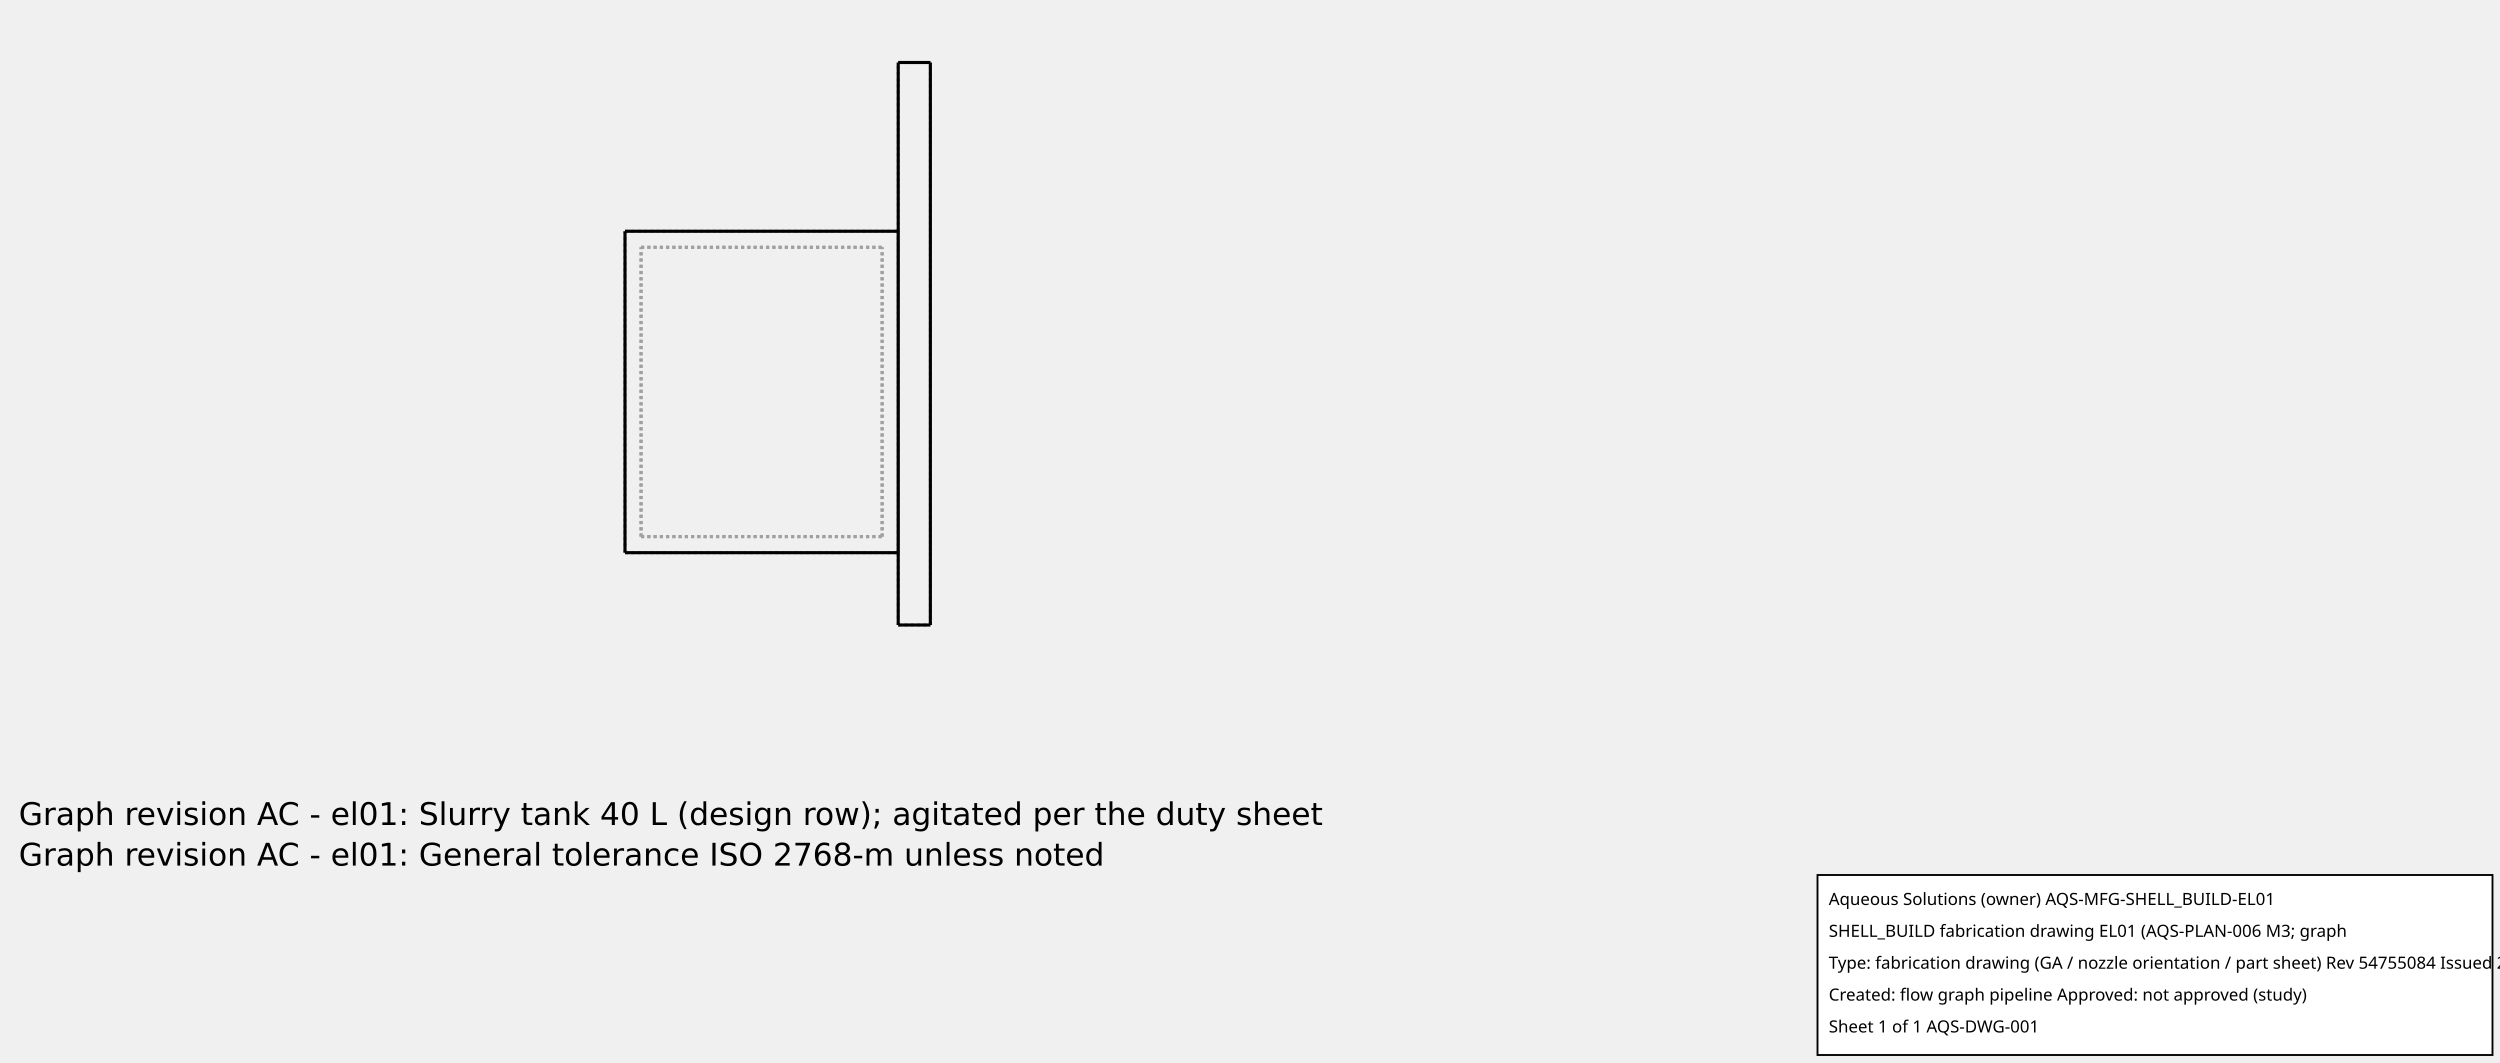
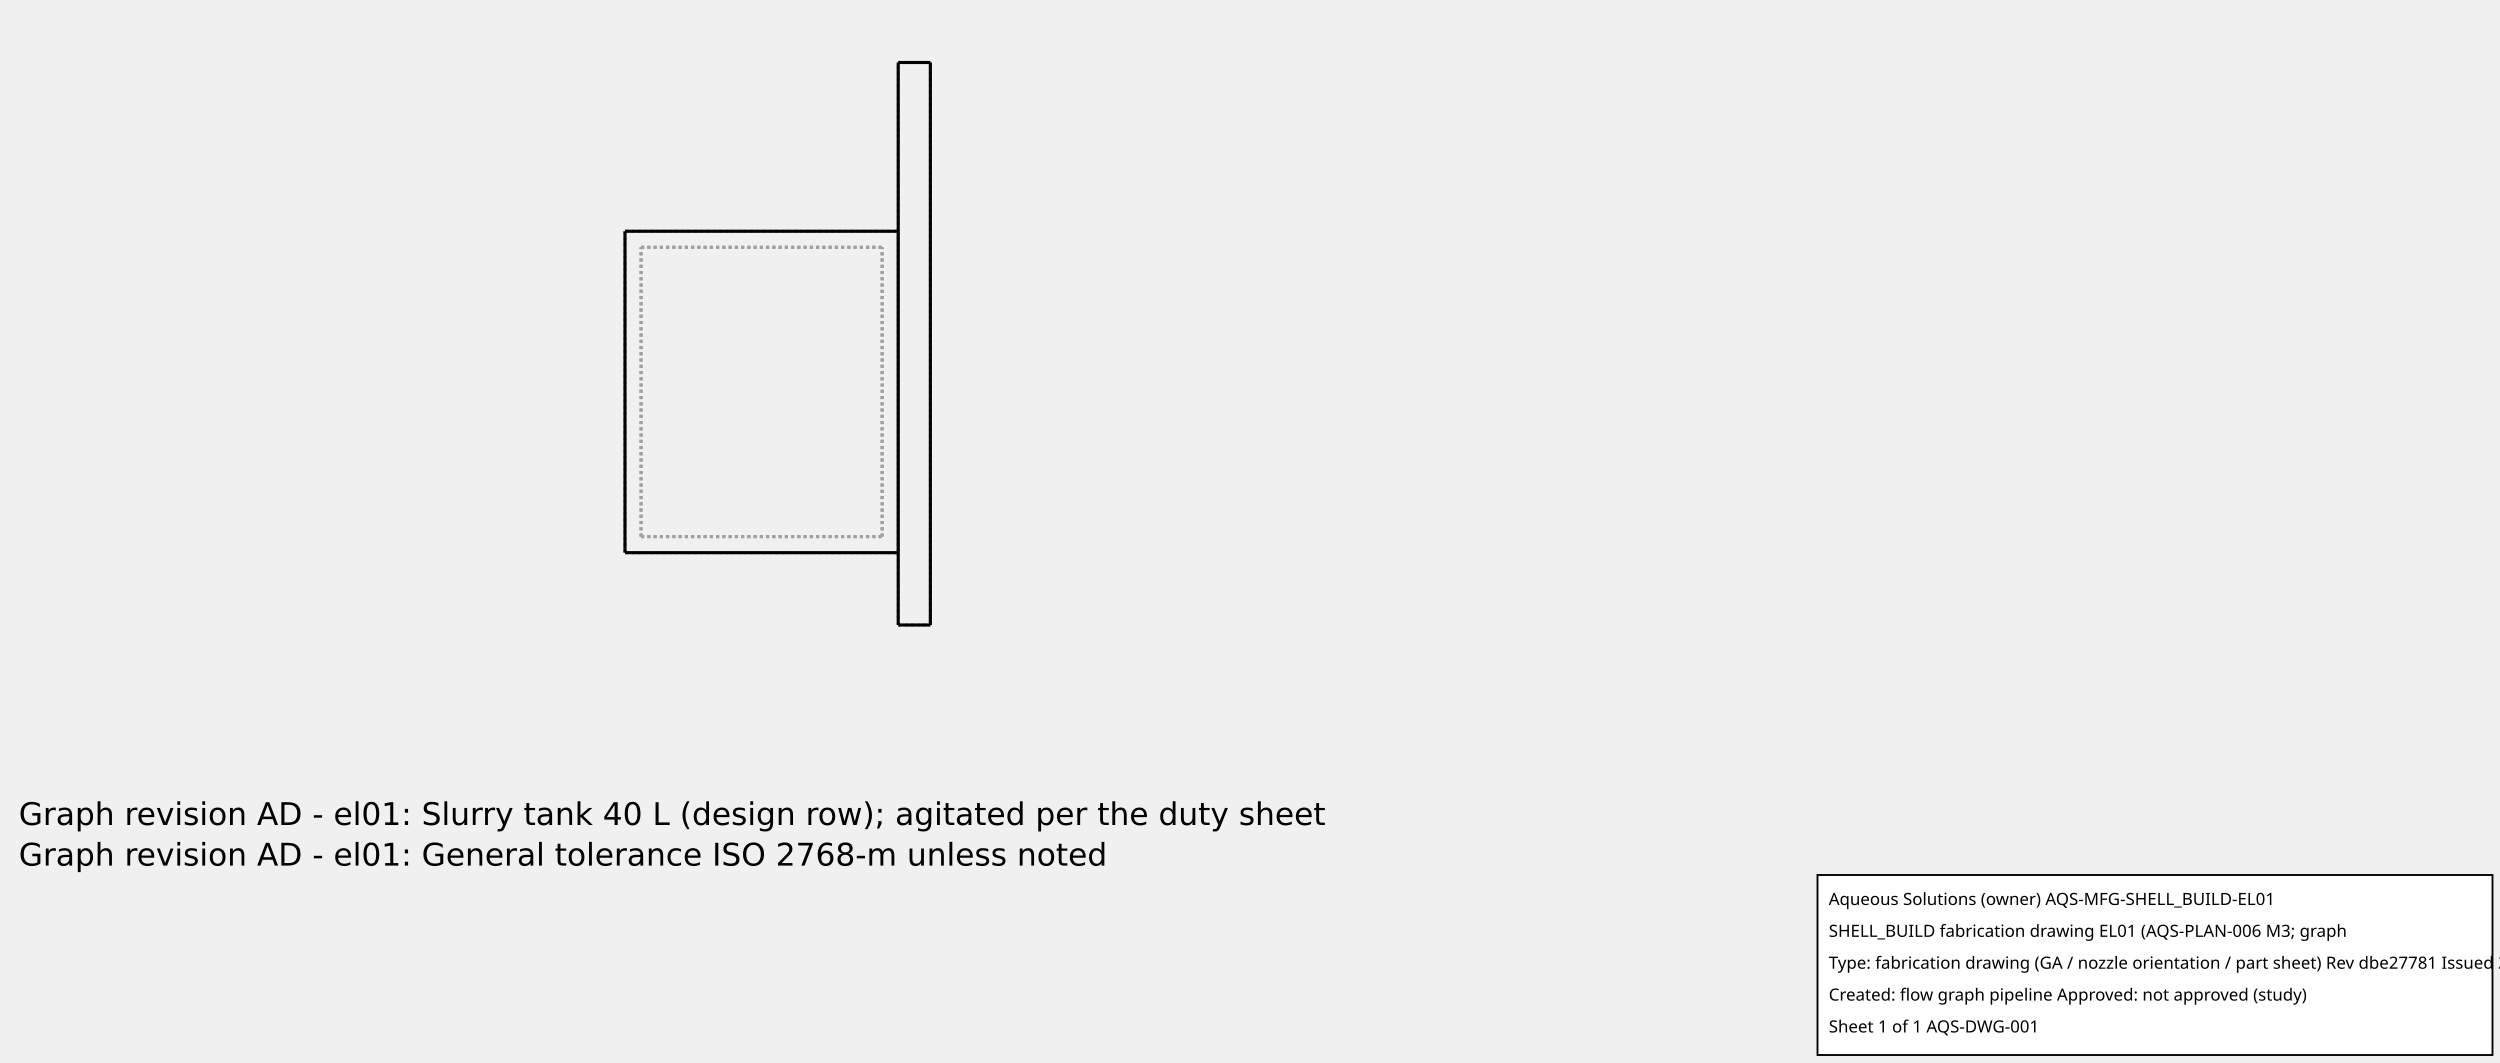
<svg xmlns="http://www.w3.org/2000/svg" width="800.0" height="340.0">
  <g transform="scale(0.2571429, -0.2571429)   translate(417.7778,-837.7778)" stroke-width="3.889" fill="none">
    <g stroke="rgb(160,160,160)" fill="none" stroke-dasharray="3.889,3.889">
      <path d="M700.0,60.0 L740.0,60.0 " />
      <path d="M700.0,60.0 L700.0,760.0 " />
      <path d="M700.0,760.0 L740.0,760.0 " />
      <path d="M740.0,60.0 L740.0,760.0 " />
      <path d="M700.0,150.0 L700.0,550.0 " />
      <path d="M700.0,150.0 L700.0,550.0 " />
      <path d="M360.0,150.0 L700.0,150.0 " />
      <path d="M360.0,150.0 L360.0,550.0 " />
      <path d="M360.0,550.0 L700.0,550.0 " />
      <path d="M380.0,170.0 L680.0,170.0 " />
      <path d="M380.0,170.0 L680.0,170.0 " />
      <path d="M380.0,170.0 L380.0,530.0 " />
      <path d="M380.0,530.0 L680.0,530.0 " />
      <path d="M680.0,170.0 L680.0,530.0 " />
      <path d="M680.0,170.0 L680.0,530.0 " />
      <path d="M380.0,170.0 L380.0,530.0 " />
      <path d="M380.0,530.0 L680.0,530.0 " />
    </g>
    <g stroke="rgb(0,0,0)" fill="none">
      <path d="M700.0,60.0 L740.0,60.0 " />
      <path d="M740.0,60.0 L740.0,760.0 " />
      <path d="M700.0,60.0 L700.0,760.0 " />
      <path d="M700.0,760.0 L740.0,760.0 " />
      <path d="M360.0,150.0 L700.0,150.0 " />
      <path d="M360.0,550.0 L700.0,550.0 " />
      <path d="M360.0,150.0 L360.0,550.0 " />
    </g>
  </g>
  <g id="aqs-fab-notes" transform="translate(0,240.0)" font-family="DejaVu Sans,sans-serif" font-size="10" fill="#000">
-     <text x="6" y="24">Graph revision AC - el01: Slurry tank 40 L (design row); agitated per the duty sheet</text>
-     <text x="6" y="37">Graph revision AC - el01: General tolerance ISO 2768-m unless noted</text>
+     <text x="6" y="24">Graph revision AD - el01: Slurry tank 40 L (design row); agitated per the duty sheet</text>
+     <text x="6" y="37">Graph revision AD - el01: General tolerance ISO 2768-m unless noted</text>
  </g>
  <g id="aqs-title-block">
    <rect x="581.6" y="280.0" width="216.0" height="57.6" fill="white" stroke="black" stroke-width="0.60" />
    <text x="585.2" y="289.6" font-family="sans-serif" font-size="5.4">Aqueous Solutions (owner)   AQS-MFG-SHELL_BUILD-EL01</text>
    <text x="585.2" y="299.8" font-family="sans-serif" font-size="5.4">SHELL_BUILD fabrication drawing EL01 (AQS-PLAN-006 M3; graph</text>
-     <text x="585.2" y="310.0" font-family="sans-serif" font-size="5.4">Type: fabrication drawing (GA / nozzle orientation / part sheet)   Rev 54755084   Issued 2026-10-15</text>
+     <text x="585.2" y="310.0" font-family="sans-serif" font-size="5.4">Type: fabrication drawing (GA / nozzle orientation / part sheet)   Rev dbe27781   Issued 2026-10-15</text>
    <text x="585.2" y="320.2" font-family="sans-serif" font-size="5.4">Created: flow graph pipeline   Approved: not approved (study)</text>
    <text x="585.2" y="330.4" font-family="sans-serif" font-size="5.4">Sheet 1 of 1   AQS-DWG-001</text>
  </g>
</svg>
